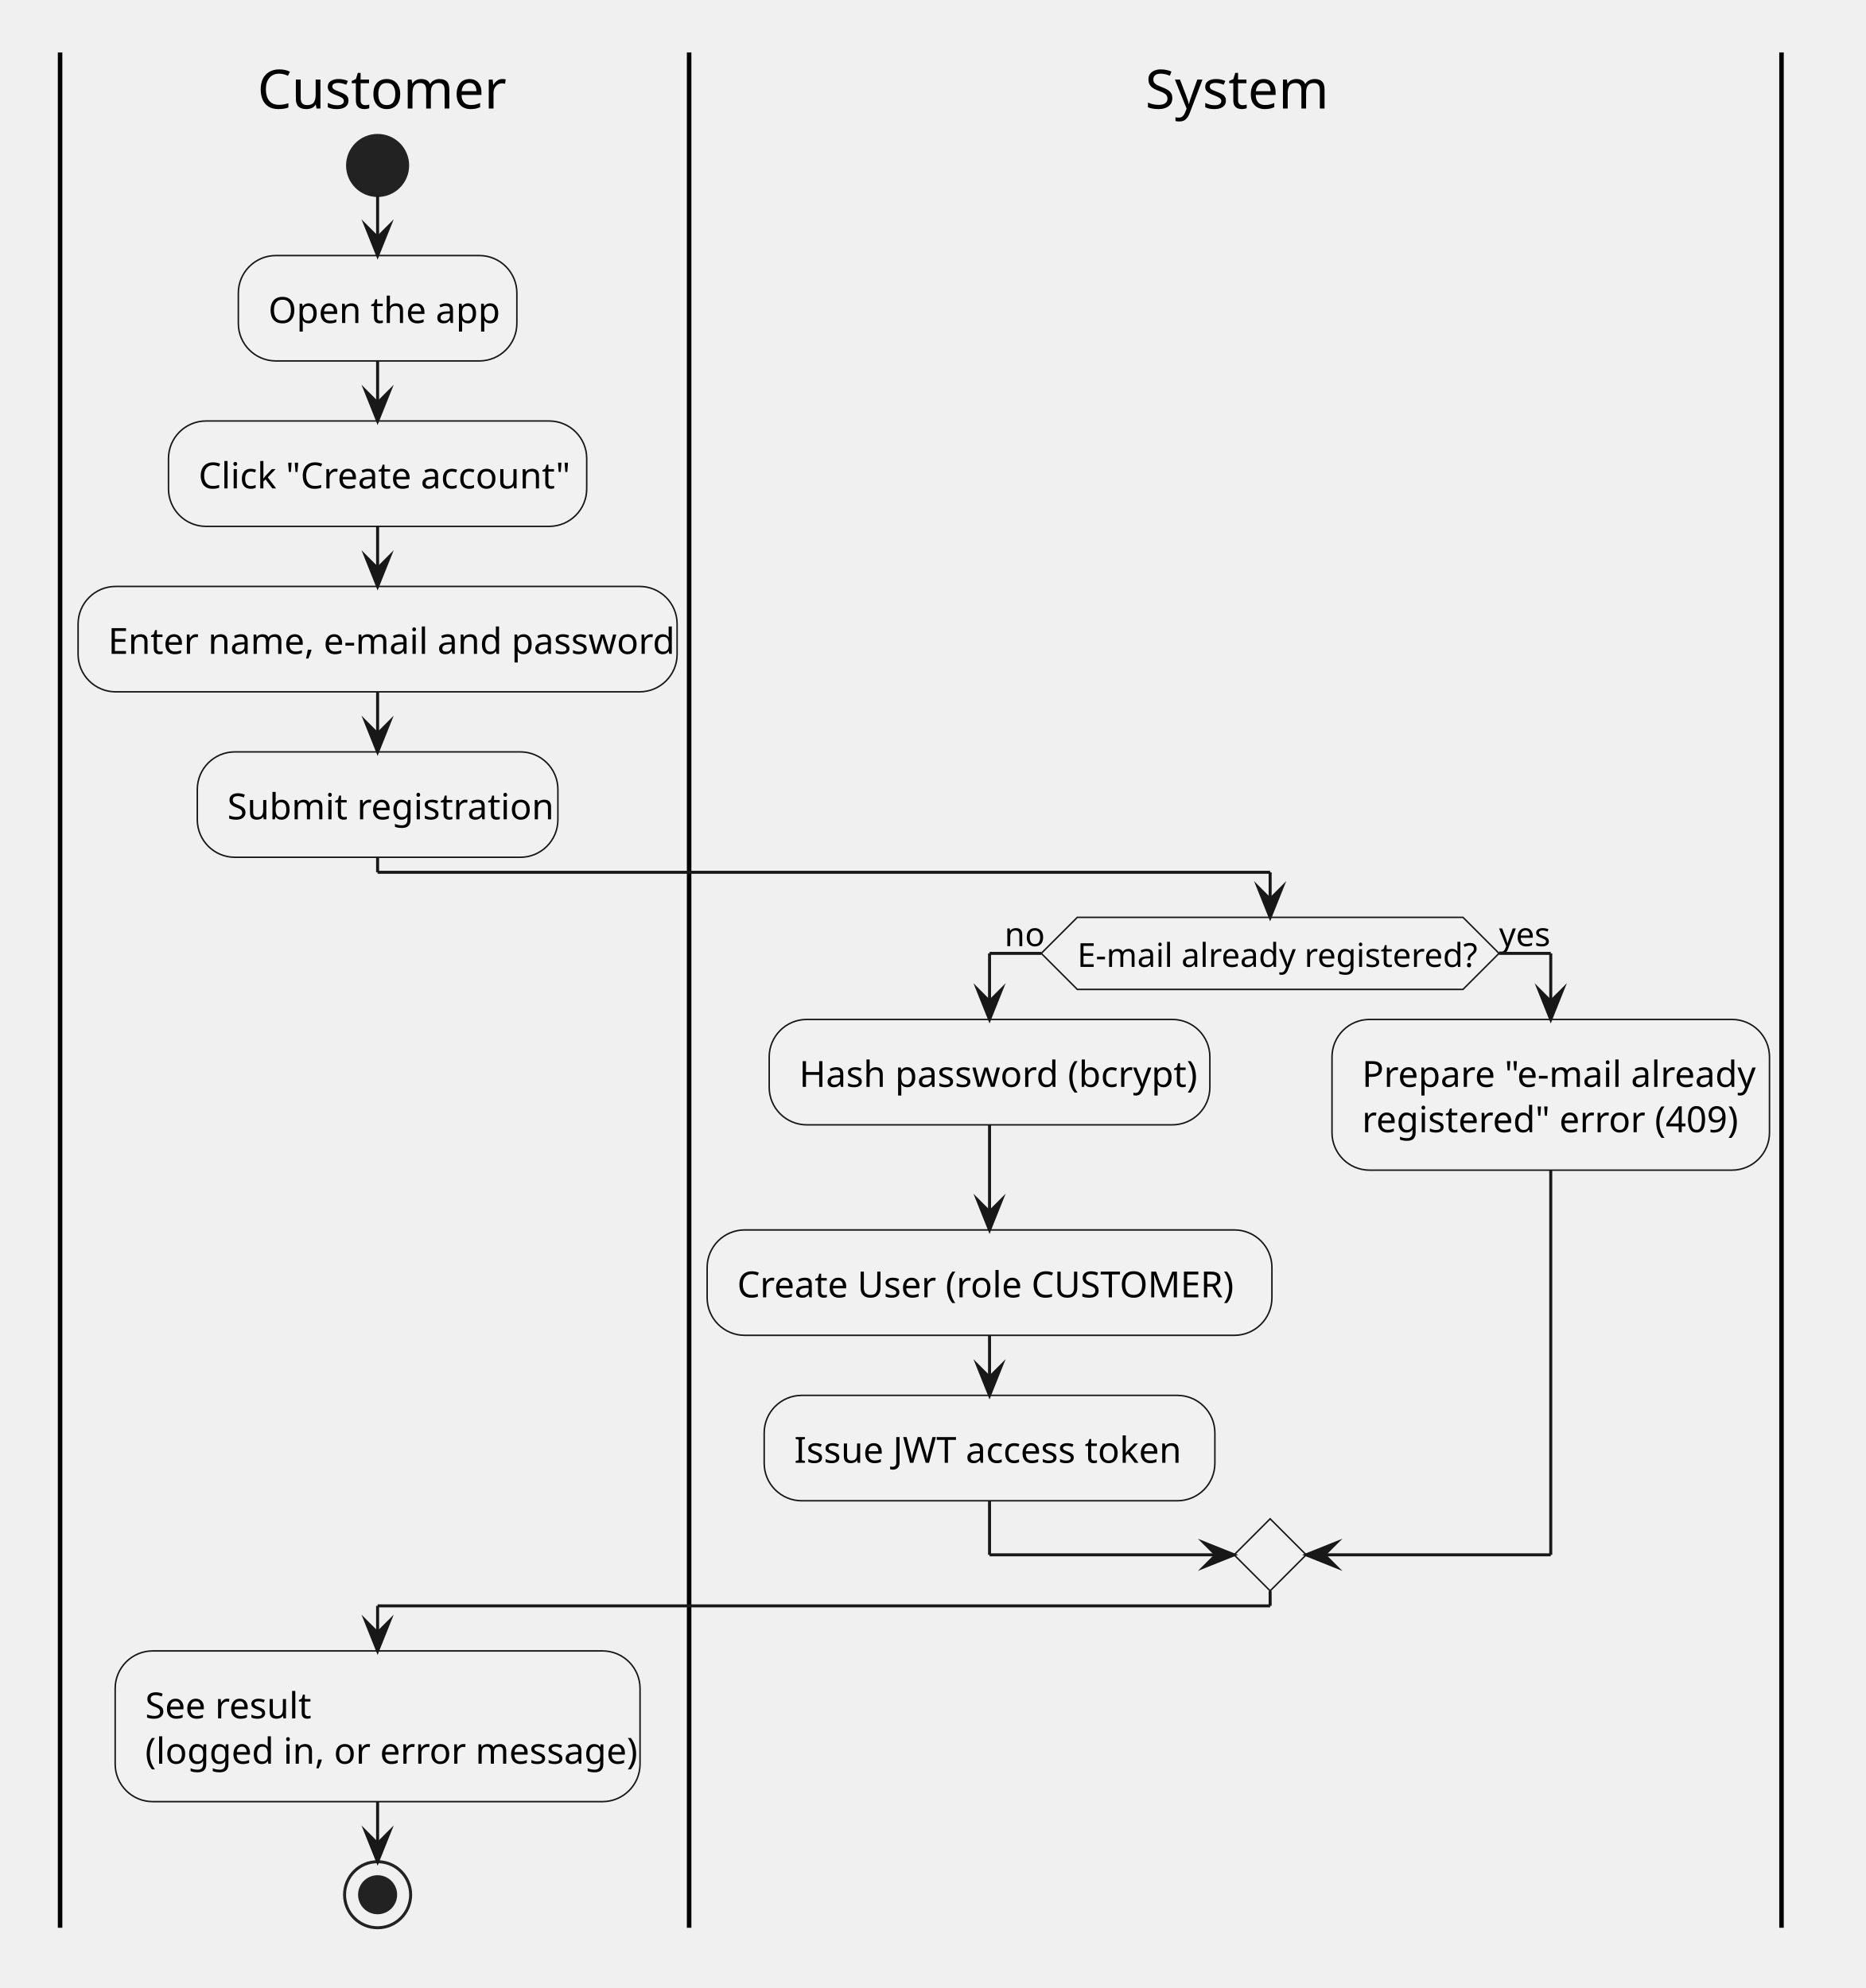
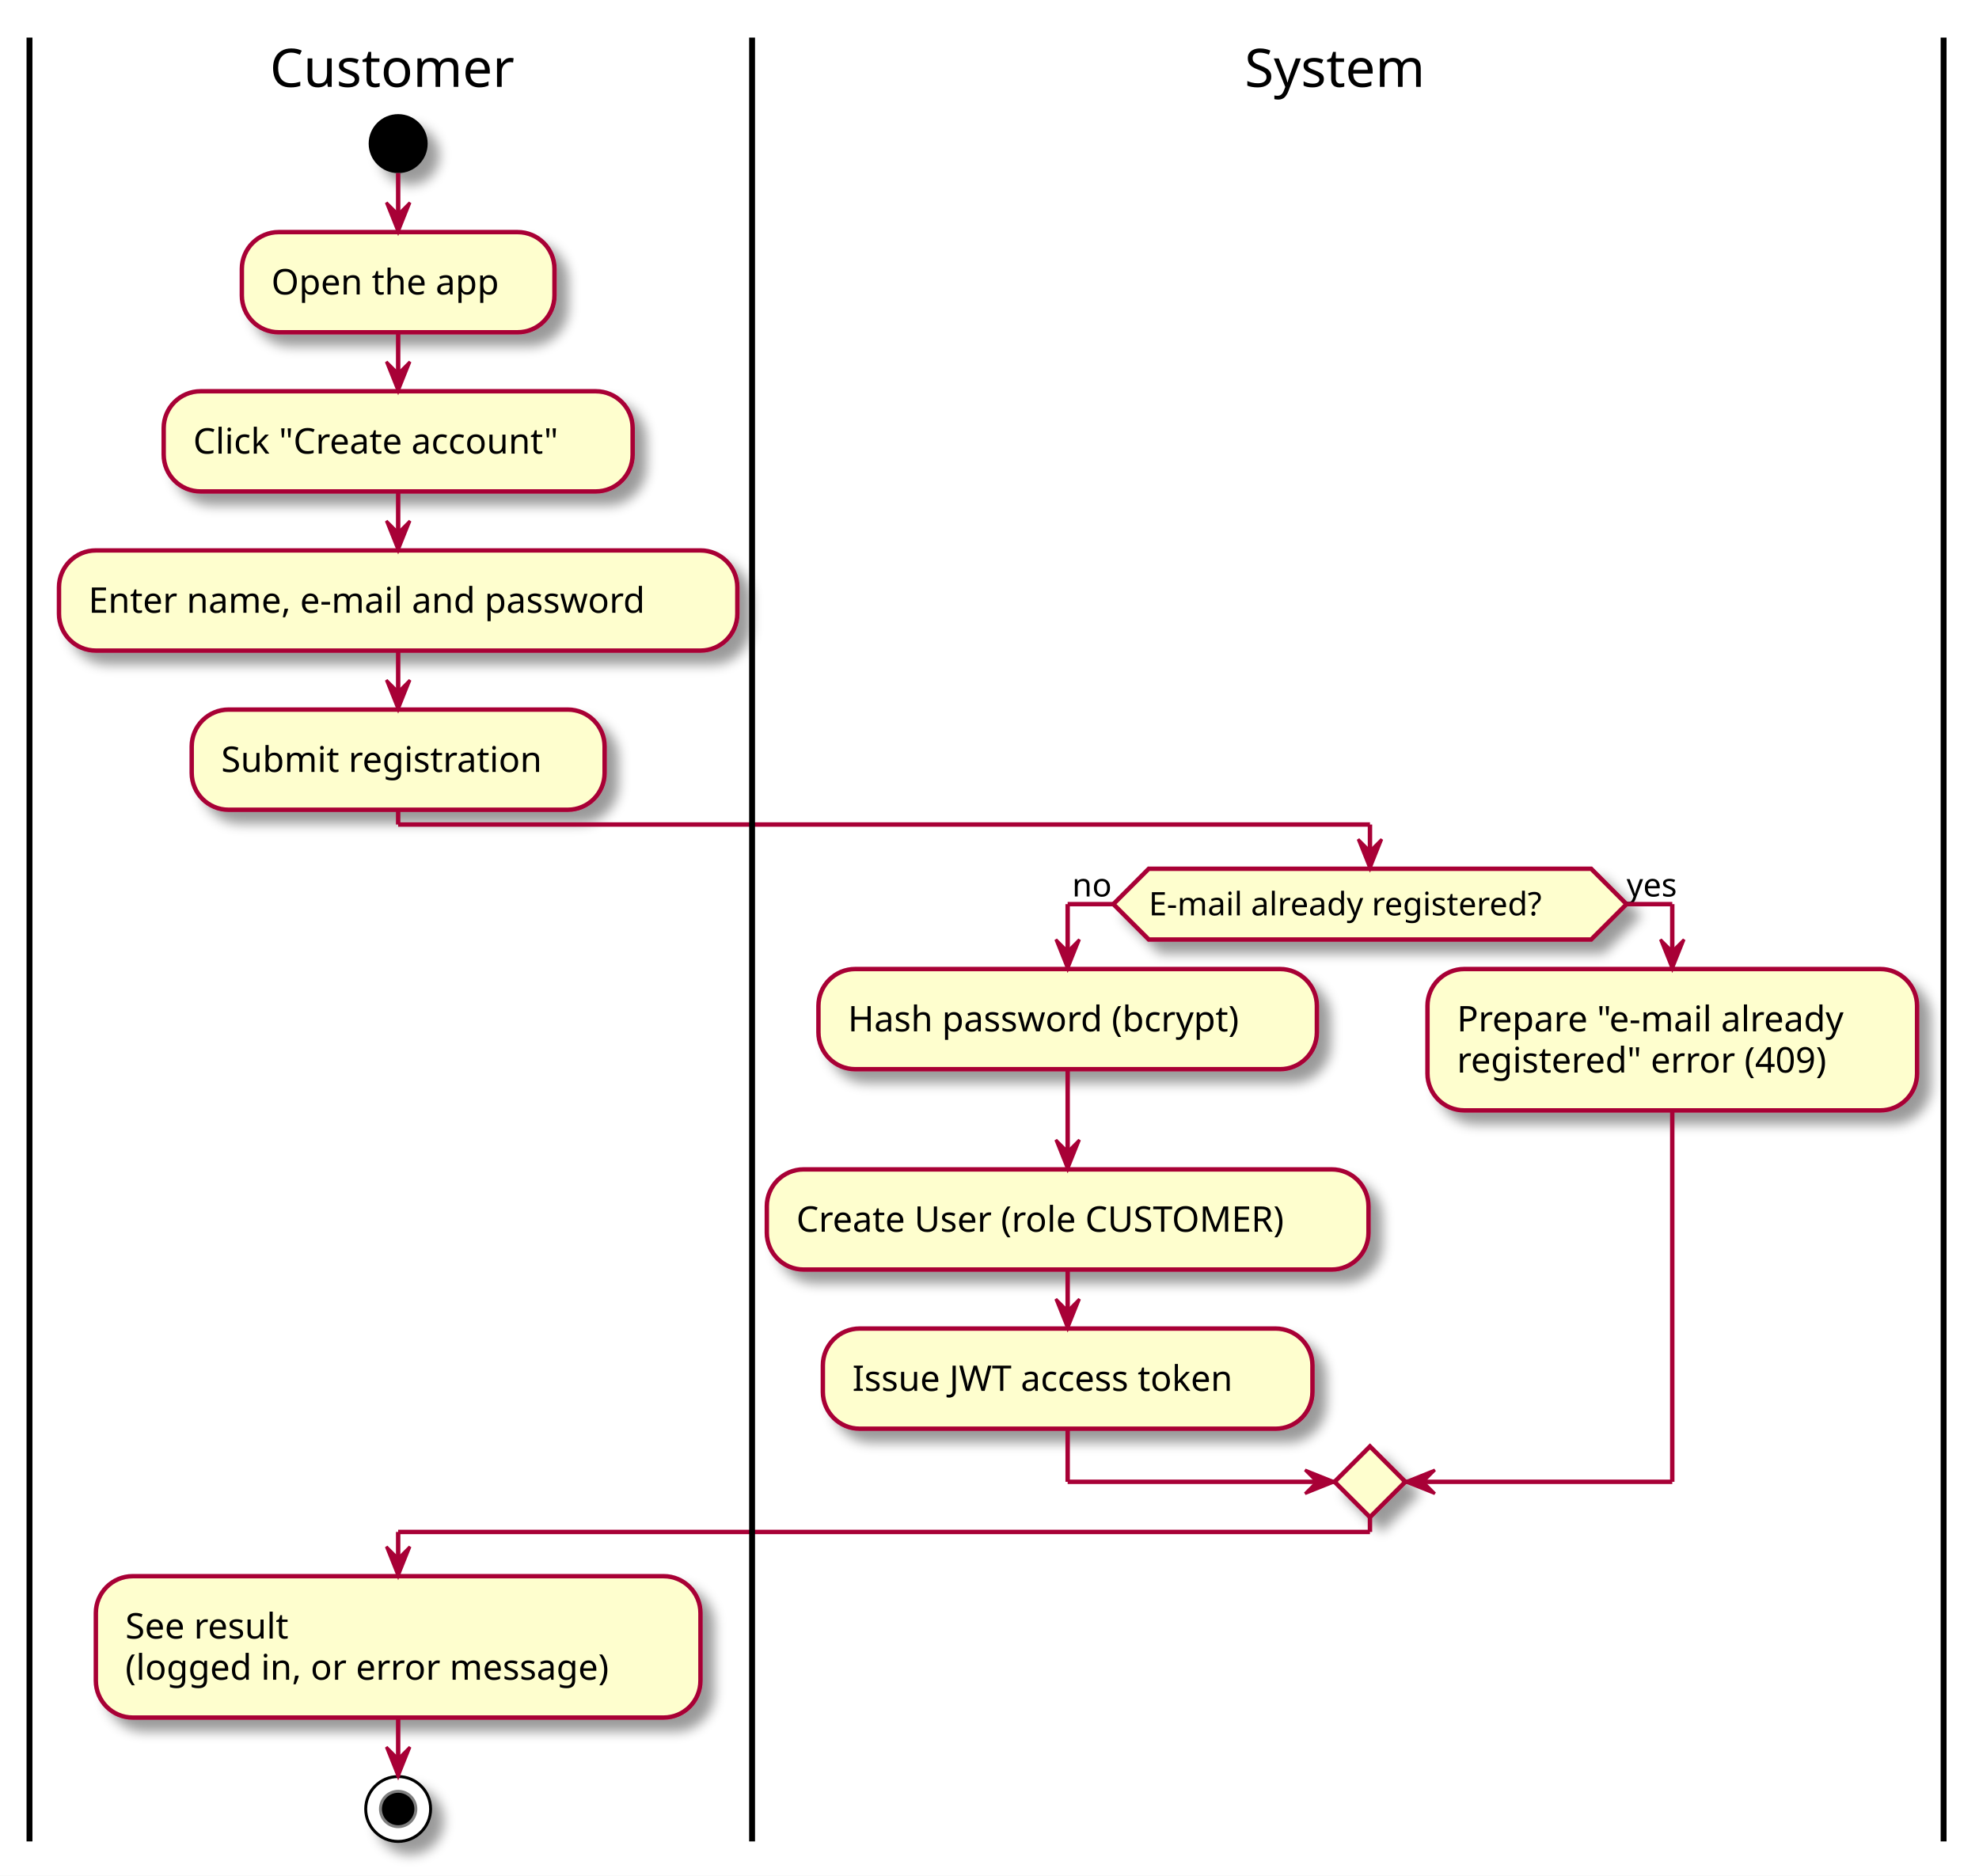
- <svg xmlns="http://www.w3.org/2000/svg" version="1.1" data-diagram-type="ACTIVITY" style="width:621px;height:662px;background:#FFFFFF;" width="621px" height="662px" viewBox="0 0 621 662" zoomAndPan="magnify" preserveAspectRatio="none" contentStyleType="text/css">
-   <defs />
-   <g font-family="sans-serif" lengthAdjust="spacing">
-     <rect x="20" y="17.455" width="574.592" height="22.641" fill="none" style="stroke:none;" />
-     <ellipse cx="125.71" cy="55.096" rx="10" ry="10" fill="#222" style="stroke:#222;stroke-width:1;" />
-     <rect x="79.347" y="85.096" width="92.727" height="35.094" fill="#F1F1F1" style="stroke:#181818;stroke-width:0.5;" rx="12.5" ry="12.5" />
-     <text x="89.347" y="107.553" fill="#000" font-size="12" textLength="72.727">Open the app</text>
-     <rect x="56.094" y="140.189" width="139.232" height="35.094" fill="#F1F1F1" style="stroke:#181818;stroke-width:0.5;" rx="12.5" ry="12.5" />
-     <text x="66.094" y="162.646" fill="#000" font-size="12" textLength="119.232">Click "Create account"</text>
-     <rect x="26" y="195.283" width="199.42" height="35.094" fill="#F1F1F1" style="stroke:#181818;stroke-width:0.5;" rx="12.5" ry="12.5" />
-     <text x="36" y="217.74" fill="#000" font-size="12" textLength="179.42">Enter name, e-mail and password</text>
-     <rect x="65.688" y="250.377" width="120.043" height="35.094" fill="#F1F1F1" style="stroke:#181818;stroke-width:0.5;" rx="12.5" ry="12.5" />
-     <text x="75.688" y="272.834" fill="#000" font-size="12" textLength="100.043">Submit registration</text>
-     <rect x="38.343" y="549.752" width="174.734" height="50.188" fill="#F1F1F1" style="stroke:#181818;stroke-width:0.5;" rx="12.5" ry="12.5" />
-     <text x="48.343" y="572.209" fill="#000" font-size="12" textLength="54.029">See result</text>
-     <text x="48.343" y="587.303" fill="#000" font-size="12" textLength="154.734">(logged in, or error message)</text>
-     <ellipse cx="125.71" cy="630.939" rx="11" ry="11" fill="none" style="stroke:#222;stroke-width:1;" />
-     <ellipse cx="125.71" cy="630.939" rx="6" ry="6" fill="#222" style="stroke:#222;stroke-width:1;" />
-     <line x1="20" y1="17.455" x2="20" y2="641.939" style="stroke:#000;stroke-width:1.5;" />
-     <polygon points="358.654,305.471,487.045,305.471,499.045,317.471,487.045,329.471,358.654,329.471,346.654,317.471,358.654,305.471" fill="#F1F1F1" style="stroke:#181818;stroke-width:0.5;stroke-linejoin:miter;stroke-miterlimit:10;" />
-     <text x="358.654" y="321.972" fill="#000" font-size="11" textLength="128.391">E-mail already registered?</text>
-     <text x="334.419" y="315.054" fill="#000" font-size="11" textLength="12.235">no</text>
-     <text x="499.045" y="315.054" fill="#000" font-size="11" textLength="17.118">yes</text>
-     <rect x="256.077" y="339.471" width="146.709" height="35.094" fill="#F1F1F1" style="stroke:#181818;stroke-width:0.5;" rx="12.5" ry="12.5" />
-     <text x="266.077" y="361.928" fill="#000" font-size="12" textLength="126.709">Hash password (bcrypt)</text>
-     <rect x="235.42" y="409.564" width="188.023" height="35.094" fill="#F1F1F1" style="stroke:#181818;stroke-width:0.5;" rx="12.5" ry="12.5" />
-     <text x="245.42" y="432.021" fill="#000" font-size="12" textLength="168.023">Create User (role CUSTOMER)</text>
-     <rect x="254.41" y="464.658" width="150.043" height="35.094" fill="#F1F1F1" style="stroke:#181818;stroke-width:0.5;" rx="12.5" ry="12.5" />
-     <text x="264.41" y="487.115" fill="#000" font-size="12" textLength="130.043">Issue JWT access token</text>
-     <rect x="443.443" y="339.471" width="145.648" height="50.188" fill="#F1F1F1" style="stroke:#181818;stroke-width:0.5;" rx="12.5" ry="12.5" />
-     <text x="453.443" y="361.928" fill="#000" font-size="12" textLength="125.648">Prepare "e-mail already</text>
-     <text x="453.443" y="377.021" fill="#000" font-size="12" textLength="117.639">registered" error (409)</text>
-     <polygon points="422.85,505.752,434.85,517.752,422.85,529.752,410.85,517.752,422.85,505.752" fill="#F1F1F1" style="stroke:#181818;stroke-width:0.5;stroke-linejoin:miter;stroke-miterlimit:10;" />
-     <line x1="229.42" y1="17.455" x2="229.42" y2="641.939" style="stroke:#000;stroke-width:1.5;" />
-     <line x1="593.092" y1="17.455" x2="593.092" y2="641.939" style="stroke:#000;stroke-width:1.5;" />
-     <line x1="125.71" y1="65.096" x2="125.71" y2="85.096" style="stroke:#181818;stroke-width:1;" />
-     <polygon points="121.71,75.096,125.71,85.096,129.71,75.096,125.71,79.096" fill="#181818" style="stroke:#181818;stroke-width:1;stroke-linejoin:miter;stroke-miterlimit:10;" />
-     <line x1="125.71" y1="120.189" x2="125.71" y2="140.189" style="stroke:#181818;stroke-width:1;" />
-     <polygon points="121.71,130.189,125.71,140.189,129.71,130.189,125.71,134.189" fill="#181818" style="stroke:#181818;stroke-width:1;stroke-linejoin:miter;stroke-miterlimit:10;" />
-     <line x1="125.71" y1="175.283" x2="125.71" y2="195.283" style="stroke:#181818;stroke-width:1;" />
-     <polygon points="121.71,185.283,125.71,195.283,129.71,185.283,125.71,189.283" fill="#181818" style="stroke:#181818;stroke-width:1;stroke-linejoin:miter;stroke-miterlimit:10;" />
-     <line x1="125.71" y1="230.377" x2="125.71" y2="250.377" style="stroke:#181818;stroke-width:1;" />
-     <polygon points="121.71,240.377,125.71,250.377,129.71,240.377,125.71,244.377" fill="#181818" style="stroke:#181818;stroke-width:1;stroke-linejoin:miter;stroke-miterlimit:10;" />
-     <line x1="125.71" y1="599.939" x2="125.71" y2="619.939" style="stroke:#181818;stroke-width:1;" />
-     <polygon points="121.71,609.939,125.71,619.939,129.71,609.939,125.71,613.939" fill="#181818" style="stroke:#181818;stroke-width:1;stroke-linejoin:miter;stroke-miterlimit:10;" />
-     <line x1="329.432" y1="374.564" x2="329.432" y2="409.564" style="stroke:#181818;stroke-width:1;" />
-     <polygon points="325.432,399.564,329.432,409.564,333.432,399.564,329.432,403.564" fill="#181818" style="stroke:#181818;stroke-width:1;stroke-linejoin:miter;stroke-miterlimit:10;" />
-     <line x1="329.432" y1="444.658" x2="329.432" y2="464.658" style="stroke:#181818;stroke-width:1;" />
-     <polygon points="325.432,454.658,329.432,464.658,333.432,454.658,329.432,458.658" fill="#181818" style="stroke:#181818;stroke-width:1;stroke-linejoin:miter;stroke-miterlimit:10;" />
-     <line x1="346.654" y1="317.471" x2="329.432" y2="317.471" style="stroke:#181818;stroke-width:1;" />
-     <line x1="329.432" y1="317.471" x2="329.432" y2="339.471" style="stroke:#181818;stroke-width:1;" />
-     <polygon points="325.432,329.471,329.432,339.471,333.432,329.471,329.432,333.471" fill="#181818" style="stroke:#181818;stroke-width:1;stroke-linejoin:miter;stroke-miterlimit:10;" />
-     <line x1="499.045" y1="317.471" x2="516.268" y2="317.471" style="stroke:#181818;stroke-width:1;" />
-     <line x1="516.268" y1="317.471" x2="516.268" y2="339.471" style="stroke:#181818;stroke-width:1;" />
-     <polygon points="512.268,329.471,516.268,339.471,520.268,329.471,516.268,333.471" fill="#181818" style="stroke:#181818;stroke-width:1;stroke-linejoin:miter;stroke-miterlimit:10;" />
-     <line x1="329.432" y1="499.752" x2="329.432" y2="517.752" style="stroke:#181818;stroke-width:1;" />
-     <line x1="329.432" y1="517.752" x2="410.85" y2="517.752" style="stroke:#181818;stroke-width:1;" />
-     <polygon points="400.85,513.752,410.85,517.752,400.85,521.752,404.85,517.752" fill="#181818" style="stroke:#181818;stroke-width:1;stroke-linejoin:miter;stroke-miterlimit:10;" />
-     <line x1="516.268" y1="389.658" x2="516.268" y2="517.752" style="stroke:#181818;stroke-width:1;" />
-     <line x1="516.268" y1="517.752" x2="434.85" y2="517.752" style="stroke:#181818;stroke-width:1;" />
-     <polygon points="444.85,513.752,434.85,517.752,444.85,521.752,440.85,517.752" fill="#181818" style="stroke:#181818;stroke-width:1;stroke-linejoin:miter;stroke-miterlimit:10;" />
-     <line x1="125.71" y1="285.471" x2="125.71" y2="290.471" style="stroke:#181818;stroke-width:1;" />
-     <line x1="125.71" y1="290.471" x2="422.85" y2="290.471" style="stroke:#181818;stroke-width:1;" />
-     <line x1="422.85" y1="290.471" x2="422.85" y2="305.471" style="stroke:#181818;stroke-width:1;" />
-     <polygon points="418.85,295.471,422.85,305.471,426.85,295.471,422.85,299.471" fill="#181818" style="stroke:#181818;stroke-width:1;stroke-linejoin:miter;stroke-miterlimit:10;" />
-     <line x1="422.85" y1="529.752" x2="422.85" y2="534.752" style="stroke:#181818;stroke-width:1;" />
-     <line x1="422.85" y1="534.752" x2="125.71" y2="534.752" style="stroke:#181818;stroke-width:1;" />
-     <line x1="125.71" y1="534.752" x2="125.71" y2="549.752" style="stroke:#181818;stroke-width:1;" />
-     <polygon points="121.71,539.752,125.71,549.752,129.71,539.752,125.71,543.752" fill="#181818" style="stroke:#181818;stroke-width:1;stroke-linejoin:miter;stroke-miterlimit:10;" />
-     <text x="85.7" y="36.141" fill="#000" font-size="18" textLength="78.021">Customer</text>
-     <text x="381.25" y="36.141" fill="#000" font-size="18" textLength="60.012">System</text>
+ <svg xmlns="http://www.w3.org/2000/svg" contentScriptType="application/ecmascript" contentStyleType="text/css" height="636px" preserveAspectRatio="none" style="width:671px;height:636px;" version="1.1" viewBox="0 0 671 636" width="671px" zoomAndPan="magnify">
+   <rect width="100%" height="100%" fill="white" />
+   <defs>
+     <filter height="300%" id="f20gdeny9jq0z" width="300%" x="-1" y="-1">
+       <feGaussianBlur result="blurOut" stdDeviation="2.0" />
+       <feColorMatrix in="blurOut" result="blurOut2" type="matrix" values="0 0 0 0 0 0 0 0 0 0 0 0 0 0 0 0 0 0 .4 0" />
+       <feOffset dx="4.0" dy="4.0" in="blurOut2" result="blurOut3" />
+       <feBlend in="SourceGraphic" in2="blurOut3" mode="normal" />
+     </filter>
+   </defs>
+   <g>
+     <ellipse cx="135" cy="48.698" fill="#000000" filter="url(#f20gdeny9jq0z)" rx="10" ry="10" style="stroke: none; stroke-width: 1.0;" />
+     <rect fill="#FEFECE" filter="url(#f20gdeny9jq0z)" height="33.969" rx="12.5" ry="12.5" style="stroke: #A80036; stroke-width: 1.5;" width="106" x="82" y="78.698" />
+     <text fill="#000000" font-family="sans-serif" font-size="12" lengthAdjust="spacingAndGlyphs" textLength="86" x="92" y="99.837">Open the app</text>
+     <rect fill="#FEFECE" filter="url(#f20gdeny9jq0z)" height="33.969" rx="12.5" ry="12.5" style="stroke: #A80036; stroke-width: 1.5;" width="159" x="55.5" y="132.667" />
+     <text fill="#000000" font-family="sans-serif" font-size="12" lengthAdjust="spacingAndGlyphs" textLength="139" x="65.5" y="153.806">Click "Create account"</text>
+     <rect fill="#FEFECE" filter="url(#f20gdeny9jq0z)" height="33.969" rx="12.5" ry="12.5" style="stroke: #A80036; stroke-width: 1.5;" width="230" x="20" y="186.636" />
+     <text fill="#000000" font-family="sans-serif" font-size="12" lengthAdjust="spacingAndGlyphs" textLength="210" x="30" y="207.774">Enter name, e-mail and password</text>
+     <rect fill="#FEFECE" filter="url(#f20gdeny9jq0z)" height="33.969" rx="12.5" ry="12.5" style="stroke: #A80036; stroke-width: 1.5;" width="140" x="65" y="240.605" />
+     <text fill="#000000" font-family="sans-serif" font-size="12" lengthAdjust="spacingAndGlyphs" textLength="120" x="75" y="261.743">Submit registration</text>
+     <rect fill="#FEFECE" filter="url(#f20gdeny9jq0z)" height="47.938" rx="12.5" ry="12.5" style="stroke: #A80036; stroke-width: 1.5;" width="205" x="32.5" y="534.448" />
+     <text fill="#000000" font-family="sans-serif" font-size="12" lengthAdjust="spacingAndGlyphs" textLength="64" x="42.5" y="555.587">See result</text>
+     <text fill="#000000" font-family="sans-serif" font-size="12" lengthAdjust="spacingAndGlyphs" textLength="185" x="42.5" y="569.556">(logged in, or error message)</text>
+     <ellipse cx="135" cy="613.386" fill="#FFFFFF" filter="url(#f20gdeny9jq0z)" rx="11" ry="11" style="stroke: #000000; stroke-width: 1.0;" />
+     <ellipse cx="135" cy="613.386" fill="#000000" rx="6" ry="6" style="stroke: #7F7F7F; stroke-width: 1.0;" />
+     <polygon fill="#FEFECE" filter="url(#f20gdeny9jq0z)" points="389.5,294.573,539.5,294.573,551.5,306.573,539.5,318.573,389.5,318.573,377.5,306.573,389.5,294.573" style="stroke: #A80036; stroke-width: 1.5;" />
+     <text fill="#000000" font-family="sans-serif" font-size="11" lengthAdjust="spacingAndGlyphs" textLength="150" x="389.5" y="310.381">E-mail already registered?</text>
+     <text fill="#000000" font-family="sans-serif" font-size="11" lengthAdjust="spacingAndGlyphs" textLength="14" x="363.5" y="303.979">no</text>
+     <text fill="#000000" font-family="sans-serif" font-size="11" lengthAdjust="spacingAndGlyphs" textLength="20" x="551.5" y="303.979">yes</text>
+     <rect fill="#FEFECE" filter="url(#f20gdeny9jq0z)" height="33.969" rx="12.5" ry="12.5" style="stroke: #A80036; stroke-width: 1.5;" width="169" x="277.5" y="328.573" />
+     <text fill="#000000" font-family="sans-serif" font-size="12" lengthAdjust="spacingAndGlyphs" textLength="149" x="287.5" y="349.712">Hash password (bcrypt)</text>
+     <rect fill="#FEFECE" filter="url(#f20gdeny9jq0z)" height="33.969" rx="12.5" ry="12.5" style="stroke: #A80036; stroke-width: 1.5;" width="204" x="260" y="396.511" />
+     <text fill="#000000" font-family="sans-serif" font-size="12" lengthAdjust="spacingAndGlyphs" textLength="184" x="270" y="417.649">Create User (role CUSTOMER)</text>
+     <rect fill="#FEFECE" filter="url(#f20gdeny9jq0z)" height="33.969" rx="12.5" ry="12.5" style="stroke: #A80036; stroke-width: 1.5;" width="166" x="279" y="450.479" />
+     <text fill="#000000" font-family="sans-serif" font-size="12" lengthAdjust="spacingAndGlyphs" textLength="146" x="289" y="471.618">Issue JWT access token</text>
+     <rect fill="#FEFECE" filter="url(#f20gdeny9jq0z)" height="47.938" rx="12.5" ry="12.5" style="stroke: #A80036; stroke-width: 1.5;" width="166" x="484" y="328.573" />
+     <text fill="#000000" font-family="sans-serif" font-size="12" lengthAdjust="spacingAndGlyphs" textLength="146" x="494" y="349.712">Prepare "e-mail already</text>
+     <text fill="#000000" font-family="sans-serif" font-size="12" lengthAdjust="spacingAndGlyphs" textLength="143" x="494" y="363.681">registered" error (409)</text>
+     <polygon fill="#FEFECE" filter="url(#f20gdeny9jq0z)" points="464.5,490.448,476.5,502.448,464.5,514.448,452.5,502.448,464.5,490.448" style="stroke: #A80036; stroke-width: 1.5;" />
+     <line style="stroke: #A80036; stroke-width: 1.5;" x1="135" x2="135" y1="58.698" y2="78.698" />
+     <polygon fill="#A80036" points="131,68.698,135,78.698,139,68.698,135,72.698" style="stroke: #A80036; stroke-width: 1.0;" />
+     <line style="stroke: #A80036; stroke-width: 1.5;" x1="135" x2="135" y1="112.667" y2="132.667" />
+     <polygon fill="#A80036" points="131,122.667,135,132.667,139,122.667,135,126.667" style="stroke: #A80036; stroke-width: 1.0;" />
+     <line style="stroke: #A80036; stroke-width: 1.5;" x1="135" x2="135" y1="166.636" y2="186.636" />
+     <polygon fill="#A80036" points="131,176.636,135,186.636,139,176.636,135,180.636" style="stroke: #A80036; stroke-width: 1.0;" />
+     <line style="stroke: #A80036; stroke-width: 1.5;" x1="135" x2="135" y1="220.605" y2="240.605" />
+     <polygon fill="#A80036" points="131,230.605,135,240.605,139,230.605,135,234.605" style="stroke: #A80036; stroke-width: 1.0;" />
+     <line style="stroke: #A80036; stroke-width: 1.5;" x1="135" x2="135" y1="582.386" y2="602.386" />
+     <polygon fill="#A80036" points="131,592.386,135,602.386,139,592.386,135,596.386" style="stroke: #A80036; stroke-width: 1.0;" />
+     <line style="stroke: #A80036; stroke-width: 1.5;" x1="362" x2="362" y1="362.542" y2="396.511" />
+     <polygon fill="#A80036" points="358,386.511,362,396.511,366,386.511,362,390.511" style="stroke: #A80036; stroke-width: 1.0;" />
+     <line style="stroke: #A80036; stroke-width: 1.5;" x1="362" x2="362" y1="430.479" y2="450.479" />
+     <polygon fill="#A80036" points="358,440.479,362,450.479,366,440.479,362,444.479" style="stroke: #A80036; stroke-width: 1.0;" />
+     <line style="stroke: #A80036; stroke-width: 1.5;" x1="377.5" x2="362" y1="306.573" y2="306.573" />
+     <line style="stroke: #A80036; stroke-width: 1.5;" x1="362" x2="362" y1="306.573" y2="328.573" />
+     <polygon fill="#A80036" points="358,318.573,362,328.573,366,318.573,362,322.573" style="stroke: #A80036; stroke-width: 1.0;" />
+     <line style="stroke: #A80036; stroke-width: 1.5;" x1="551.5" x2="567" y1="306.573" y2="306.573" />
+     <line style="stroke: #A80036; stroke-width: 1.5;" x1="567" x2="567" y1="306.573" y2="328.573" />
+     <polygon fill="#A80036" points="563,318.573,567,328.573,571,318.573,567,322.573" style="stroke: #A80036; stroke-width: 1.0;" />
+     <line style="stroke: #A80036; stroke-width: 1.5;" x1="362" x2="362" y1="484.448" y2="502.448" />
+     <line style="stroke: #A80036; stroke-width: 1.5;" x1="362" x2="452.5" y1="502.448" y2="502.448" />
+     <polygon fill="#A80036" points="442.5,498.448,452.5,502.448,442.5,506.448,446.5,502.448" style="stroke: #A80036; stroke-width: 1.0;" />
+     <line style="stroke: #A80036; stroke-width: 1.5;" x1="567" x2="567" y1="376.511" y2="502.448" />
+     <line style="stroke: #A80036; stroke-width: 1.5;" x1="567" x2="476.5" y1="502.448" y2="502.448" />
+     <polygon fill="#A80036" points="486.5,498.448,476.5,502.448,486.5,506.448,482.5,502.448" style="stroke: #A80036; stroke-width: 1.0;" />
+     <line style="stroke: #A80036; stroke-width: 1.5;" x1="135" x2="135" y1="274.573" y2="279.573" />
+     <line style="stroke: #A80036; stroke-width: 1.5;" x1="135" x2="464.5" y1="279.573" y2="279.573" />
+     <line style="stroke: #A80036; stroke-width: 1.5;" x1="464.5" x2="464.5" y1="279.573" y2="294.573" />
+     <polygon fill="#A80036" points="460.5,284.573,464.5,294.573,468.5,284.573,464.5,288.573" style="stroke: #A80036; stroke-width: 1.0;" />
+     <line style="stroke: #A80036; stroke-width: 1.5;" x1="464.5" x2="464.5" y1="514.448" y2="519.448" />
+     <line style="stroke: #A80036; stroke-width: 1.5;" x1="464.5" x2="135" y1="519.448" y2="519.448" />
+     <line style="stroke: #A80036; stroke-width: 1.5;" x1="135" x2="135" y1="519.448" y2="534.448" />
+     <polygon fill="#A80036" points="131,524.448,135,534.448,139,524.448,135,528.448" style="stroke: #A80036; stroke-width: 1.0;" />
+     <text fill="#000000" font-family="sans-serif" font-size="18" lengthAdjust="spacingAndGlyphs" textLength="86" x="91.5" y="29.453">Customer</text>
+     <text fill="#000000" font-family="sans-serif" font-size="18" lengthAdjust="spacingAndGlyphs" textLength="65" x="422" y="29.453">System</text>
+     <line style="stroke: #000000; stroke-width: 2.0;" x1="10" x2="10" y1="12.745" y2="624.386" />
+     <line style="stroke: #000000; stroke-width: 2.0;" x1="255" x2="255" y1="12.745" y2="624.386" />
+     <line style="stroke: #000000; stroke-width: 2.0;" x1="659" x2="659" y1="12.745" y2="624.386" />
  </g>
</svg>
